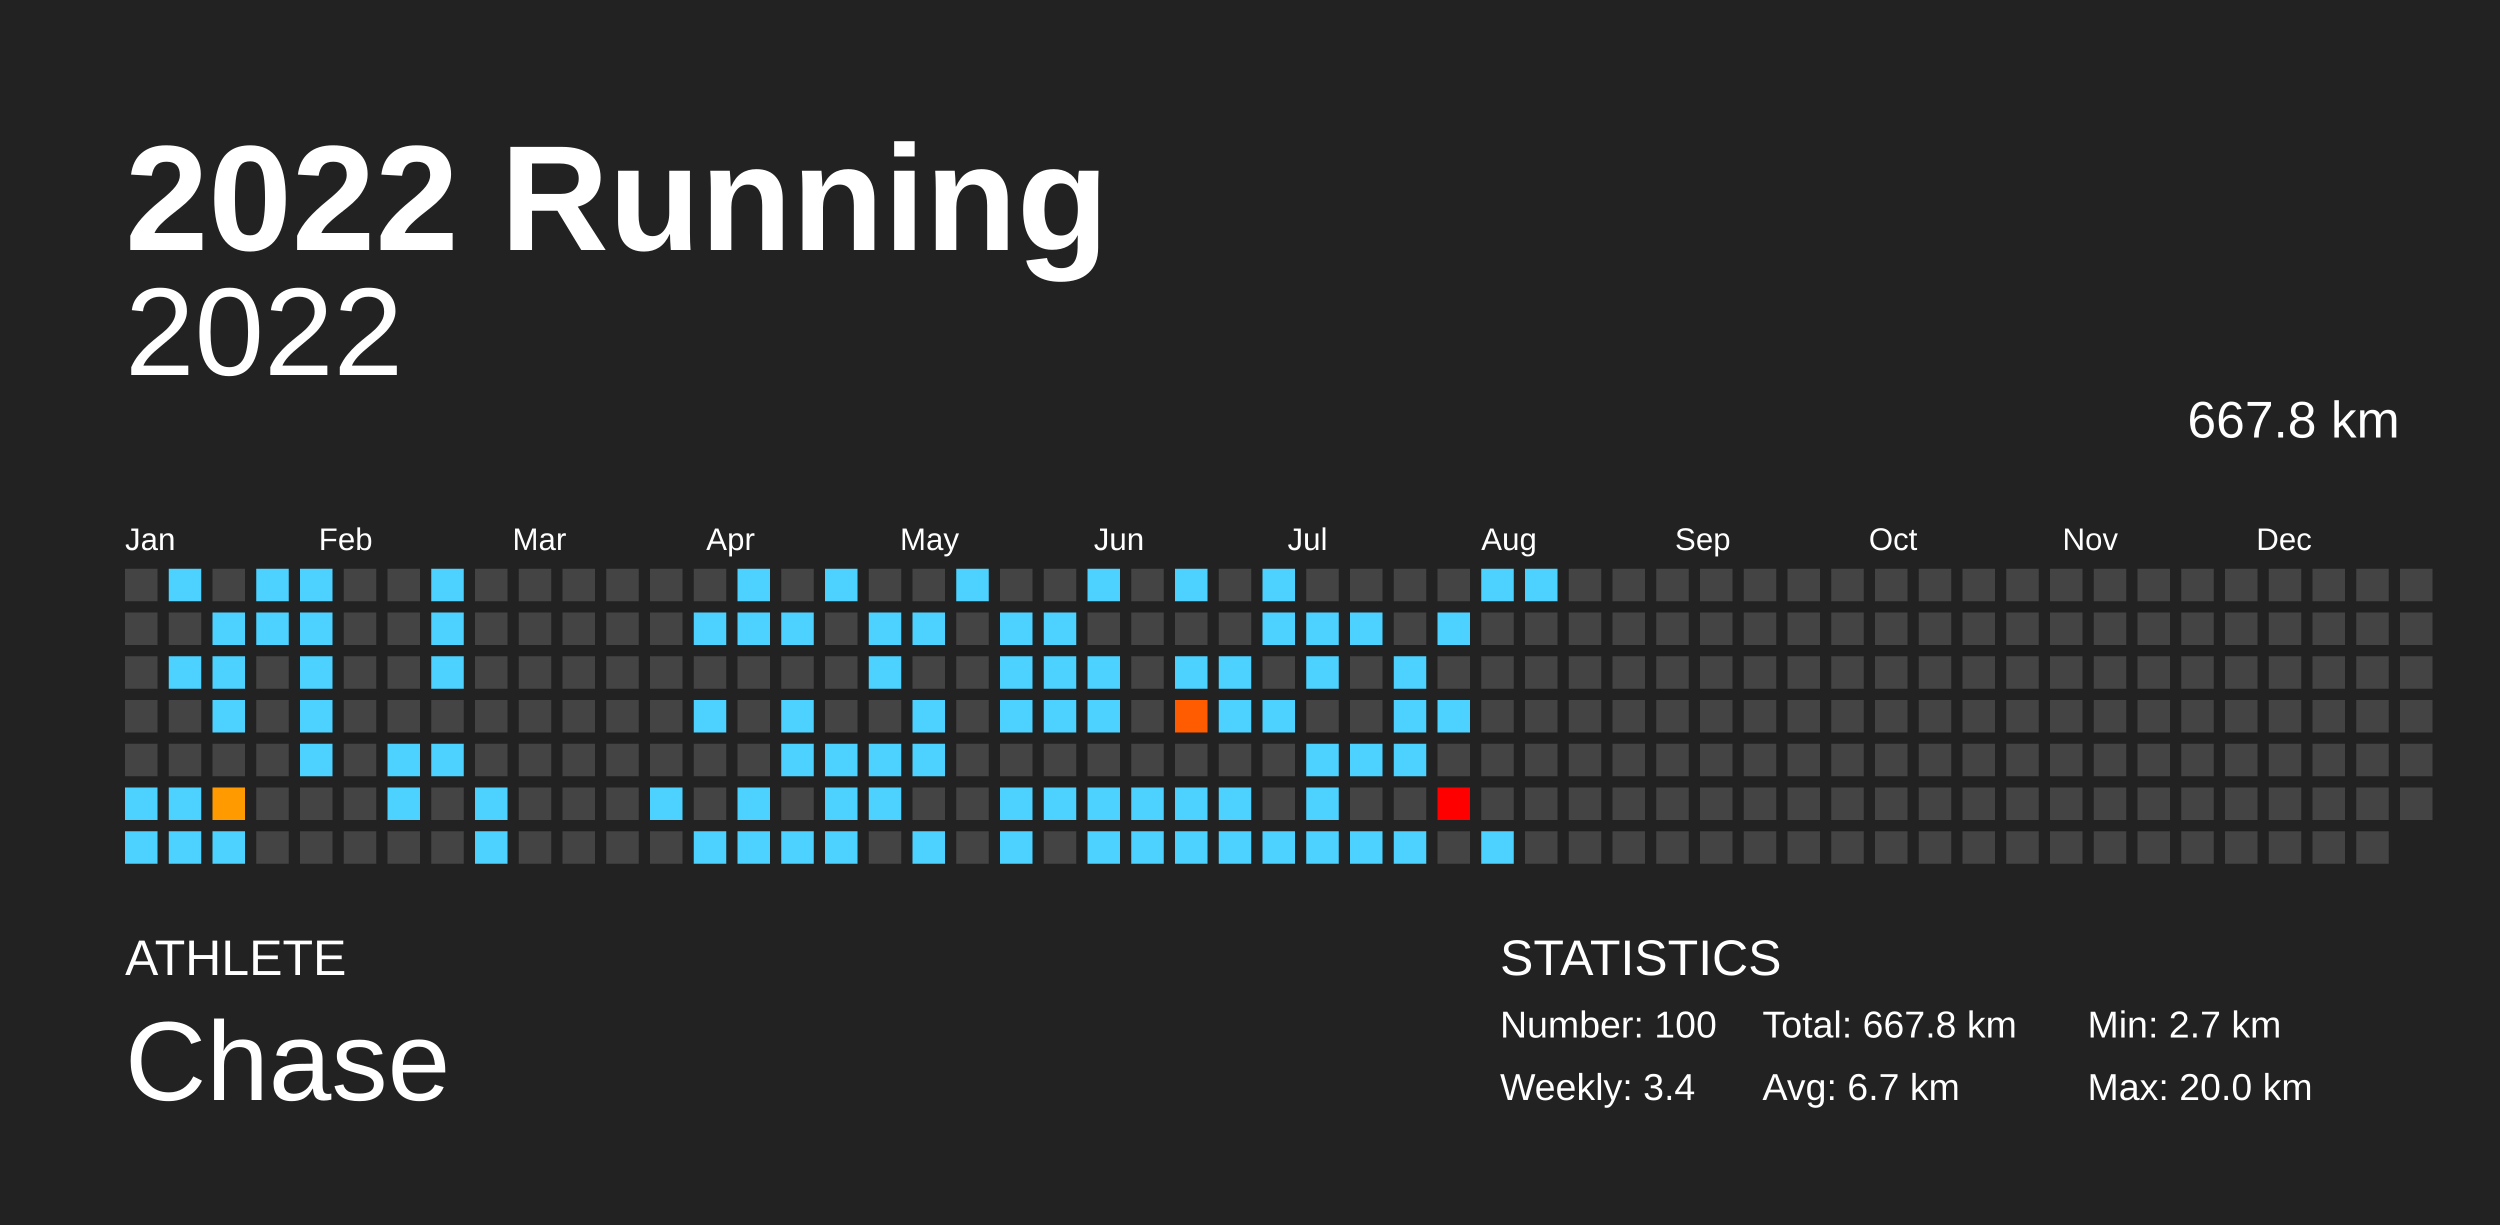
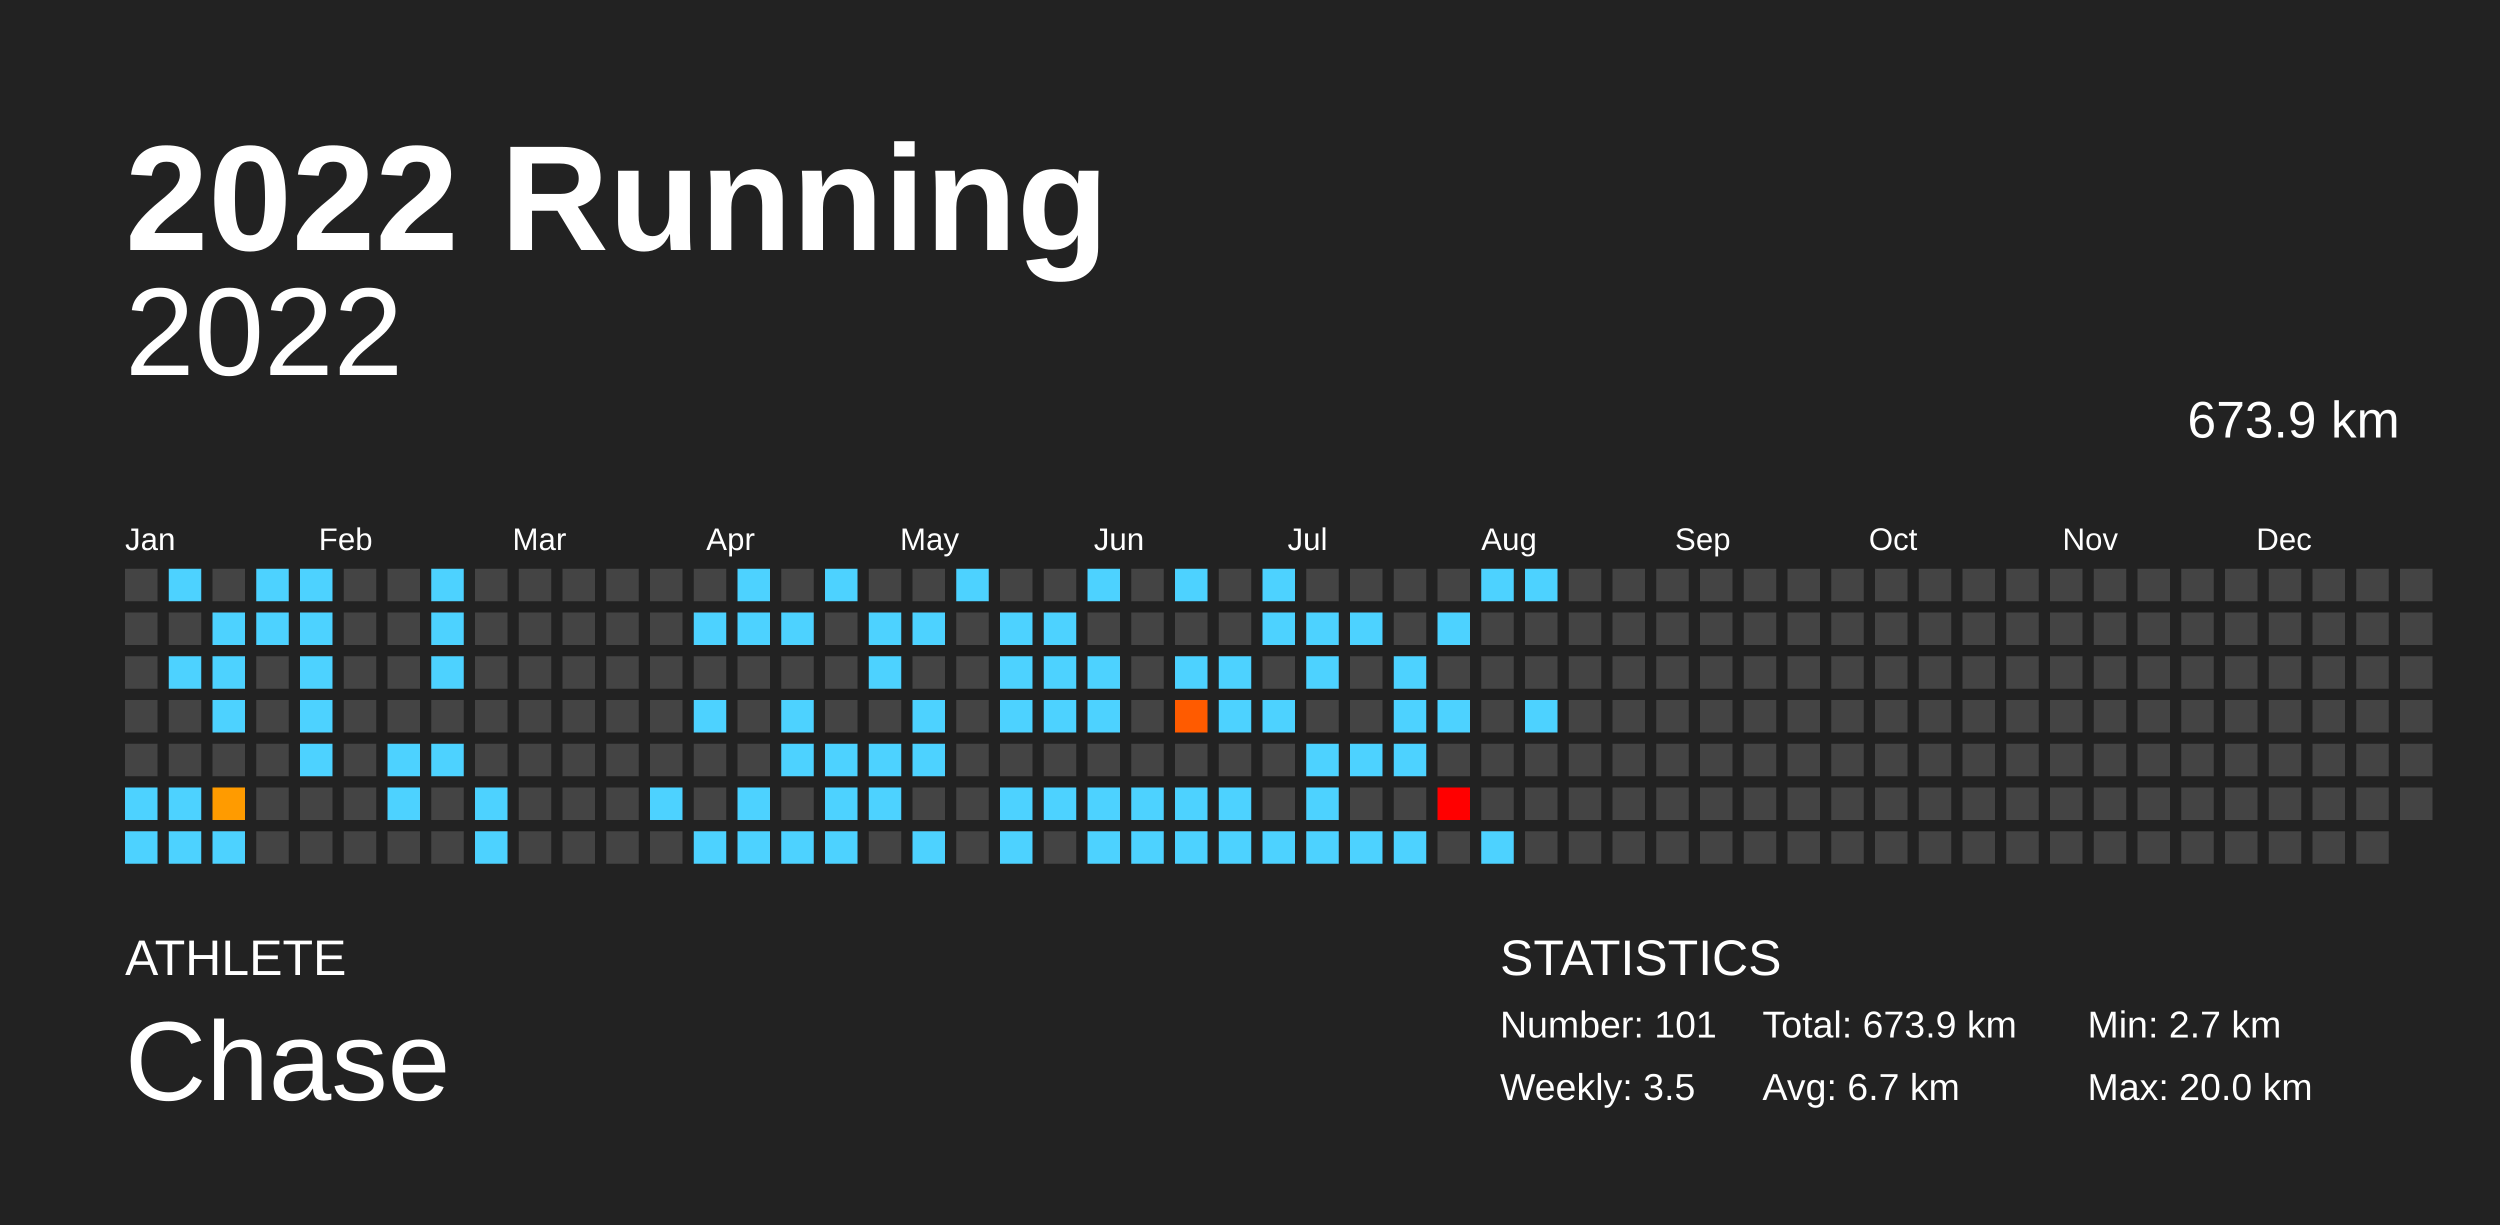
<svg xmlns="http://www.w3.org/2000/svg" baseProfile="full" height="98mm" version="1.1" viewBox="0,0,200,98" width="200mm">
  <defs />
  <rect fill="#222222" height="98" width="200" x="0" y="0" />
  <text fill="#FFFFFF" style="font-size:12px; font-family:Arial; font-weight:bold;" x="10" y="20">2022 Running</text>
  <text fill="#FFFFFF" style="font-size:4px; font-family:Arial" x="10" y="78">ATHLETE</text>
  <text fill="#FFFFFF" style="font-size:9px; font-family:Arial" x="10" y="88">Chase</text>
  <text fill="#FFFFFF" style="font-size:4px; font-family:Arial" x="120" y="78">STATISTICS</text>
-   <text fill="#FFFFFF" style="font-size:3px; font-family:Arial" x="120" y="83">Number: 100</text>
-   <text fill="#FFFFFF" style="font-size:3px; font-family:Arial" x="120" y="88">Weekly: 3.4</text>
-   <text fill="#FFFFFF" style="font-size:3px; font-family:Arial" x="141" y="83">Total: 667.8 km</text>
+   <text fill="#FFFFFF" style="font-size:3px; font-family:Arial" x="120" y="83">Number: 101</text>
+   <text fill="#FFFFFF" style="font-size:3px; font-family:Arial" x="120" y="88">Weekly: 3.5</text>
+   <text fill="#FFFFFF" style="font-size:3px; font-family:Arial" x="141" y="83">Total: 673.9 km</text>
  <text fill="#FFFFFF" style="font-size:3px; font-family:Arial" x="141" y="88">Avg: 6.7 km</text>
  <text fill="#FFFFFF" style="font-size:3px; font-family:Arial" x="167" y="83">Min: 2.7 km</text>
  <text fill="#FFFFFF" style="font-size:3px; font-family:Arial" x="167" y="88">Max: 20.0 km</text>
  <text alignment-baseline="hanging" fill="#FFFFFF" style="font-size:10.0px; font-family:Arial;" x="10" y="30">2022</text>
-   <text alignment-baseline="hanging" fill="#FFFFFF" style="font-size:4.125px; font-family:Arial;" x="175" y="35">667.8 km</text>
+   <text alignment-baseline="hanging" fill="#FFFFFF" style="font-size:4.125px; font-family:Arial;" x="175" y="35">673.9 km</text>
  <text fill="#FFFFFF" style="font-size:2.5px; font-family:Arial" x="10.0" y="44">Jan</text>
  <text fill="#FFFFFF" style="font-size:2.5px; font-family:Arial" x="25.5" y="44">Feb</text>
  <text fill="#FFFFFF" style="font-size:2.5px; font-family:Arial" x="41.0" y="44">Mar</text>
  <text fill="#FFFFFF" style="font-size:2.5px; font-family:Arial" x="56.5" y="44">Apr</text>
  <text fill="#FFFFFF" style="font-size:2.5px; font-family:Arial" x="72.0" y="44">May</text>
  <text fill="#FFFFFF" style="font-size:2.5px; font-family:Arial" x="87.5" y="44">Jun</text>
  <text fill="#FFFFFF" style="font-size:2.5px; font-family:Arial" x="103.0" y="44">Jul</text>
  <text fill="#FFFFFF" style="font-size:2.5px; font-family:Arial" x="118.5" y="44">Aug</text>
  <text fill="#FFFFFF" style="font-size:2.5px; font-family:Arial" x="134.0" y="44">Sep</text>
  <text fill="#FFFFFF" style="font-size:2.5px; font-family:Arial" x="149.5" y="44">Oct</text>
  <text fill="#FFFFFF" style="font-size:2.5px; font-family:Arial" x="165.0" y="44">Nov</text>
  <text fill="#FFFFFF" style="font-size:2.5px; font-family:Arial" x="180.5" y="44">Dec</text>
  <rect fill="#444444" height="2.6" width="2.6" x="10.0" y="45.5" />
  <rect fill="#444444" height="2.6" width="2.6" x="10.0" y="49.0" />
  <rect fill="#444444" height="2.6" width="2.6" x="10.0" y="52.5" />
  <rect fill="#444444" height="2.6" width="2.6" x="10.0" y="56.0" />
  <rect fill="#444444" height="2.6" width="2.6" x="10.0" y="59.5" />
  <rect fill="#4dd2ff" height="2.6" width="2.6" x="10.0" y="63.0" />
  <rect fill="#4dd2ff" height="2.6" width="2.6" x="10.0" y="66.5" />
  <rect fill="#4dd2ff" height="2.6" width="2.6" x="13.5" y="45.5" />
  <rect fill="#444444" height="2.6" width="2.6" x="13.5" y="49.0" />
  <rect fill="#4dd2ff" height="2.6" width="2.6" x="13.5" y="52.5" />
  <rect fill="#444444" height="2.6" width="2.6" x="13.5" y="56.0" />
  <rect fill="#444444" height="2.6" width="2.6" x="13.5" y="59.5" />
  <rect fill="#4dd2ff" height="2.6" width="2.6" x="13.5" y="63.0" />
  <rect fill="#4dd2ff" height="2.6" width="2.6" x="13.5" y="66.5" />
  <rect fill="#444444" height="2.6" width="2.6" x="17.0" y="45.5" />
  <rect fill="#4dd2ff" height="2.6" width="2.6" x="17.0" y="49.0" />
  <rect fill="#4dd2ff" height="2.6" width="2.6" x="17.0" y="52.5" />
  <rect fill="#4dd2ff" height="2.6" width="2.6" x="17.0" y="56.0" />
  <rect fill="#444444" height="2.6" width="2.6" x="17.0" y="59.5" />
  <rect fill="#ff9b00" height="2.6" width="2.6" x="17.0" y="63.0" />
  <rect fill="#4dd2ff" height="2.6" width="2.6" x="17.0" y="66.5" />
  <rect fill="#4dd2ff" height="2.6" width="2.6" x="20.5" y="45.5" />
  <rect fill="#4dd2ff" height="2.6" width="2.6" x="20.5" y="49.0" />
  <rect fill="#444444" height="2.6" width="2.6" x="20.5" y="52.5" />
  <rect fill="#444444" height="2.6" width="2.6" x="20.5" y="56.0" />
  <rect fill="#444444" height="2.6" width="2.6" x="20.5" y="59.5" />
  <rect fill="#444444" height="2.6" width="2.6" x="20.5" y="63.0" />
  <rect fill="#444444" height="2.6" width="2.6" x="20.5" y="66.5" />
  <rect fill="#4dd2ff" height="2.6" width="2.6" x="24.0" y="45.5" />
  <rect fill="#4dd2ff" height="2.6" width="2.6" x="24.0" y="49.0" />
  <rect fill="#4dd2ff" height="2.6" width="2.6" x="24.0" y="52.5" />
  <rect fill="#4dd2ff" height="2.6" width="2.6" x="24.0" y="56.0" />
  <rect fill="#4dd2ff" height="2.6" width="2.6" x="24.0" y="59.5" />
  <rect fill="#444444" height="2.6" width="2.6" x="24.0" y="63.0" />
  <rect fill="#444444" height="2.6" width="2.6" x="24.0" y="66.5" />
  <rect fill="#444444" height="2.6" width="2.6" x="27.5" y="45.5" />
  <rect fill="#444444" height="2.6" width="2.6" x="27.5" y="49.0" />
  <rect fill="#444444" height="2.6" width="2.6" x="27.5" y="52.5" />
  <rect fill="#444444" height="2.6" width="2.6" x="27.5" y="56.0" />
  <rect fill="#444444" height="2.6" width="2.6" x="27.5" y="59.5" />
  <rect fill="#444444" height="2.6" width="2.6" x="27.5" y="63.0" />
  <rect fill="#444444" height="2.6" width="2.6" x="27.5" y="66.5" />
  <rect fill="#444444" height="2.6" width="2.6" x="31.0" y="45.5" />
  <rect fill="#444444" height="2.6" width="2.6" x="31.0" y="49.0" />
  <rect fill="#444444" height="2.6" width="2.6" x="31.0" y="52.5" />
  <rect fill="#444444" height="2.6" width="2.6" x="31.0" y="56.0" />
  <rect fill="#4dd2ff" height="2.6" width="2.6" x="31.0" y="59.5" />
  <rect fill="#4dd2ff" height="2.6" width="2.6" x="31.0" y="63.0" />
  <rect fill="#444444" height="2.6" width="2.6" x="31.0" y="66.5" />
  <rect fill="#4dd2ff" height="2.6" width="2.6" x="34.5" y="45.5" />
  <rect fill="#4dd2ff" height="2.6" width="2.6" x="34.5" y="49.0" />
  <rect fill="#4dd2ff" height="2.6" width="2.6" x="34.5" y="52.5" />
  <rect fill="#444444" height="2.6" width="2.6" x="34.5" y="56.0" />
  <rect fill="#4dd2ff" height="2.6" width="2.6" x="34.5" y="59.5" />
  <rect fill="#444444" height="2.6" width="2.6" x="34.5" y="63.0" />
  <rect fill="#444444" height="2.6" width="2.6" x="34.5" y="66.5" />
  <rect fill="#444444" height="2.6" width="2.6" x="38.0" y="45.5" />
  <rect fill="#444444" height="2.6" width="2.6" x="38.0" y="49.0" />
  <rect fill="#444444" height="2.6" width="2.6" x="38.0" y="52.5" />
  <rect fill="#444444" height="2.6" width="2.6" x="38.0" y="56.0" />
  <rect fill="#444444" height="2.6" width="2.6" x="38.0" y="59.5" />
  <rect fill="#4dd2ff" height="2.6" width="2.6" x="38.0" y="63.0" />
  <rect fill="#4dd2ff" height="2.6" width="2.6" x="38.0" y="66.5" />
  <rect fill="#444444" height="2.6" width="2.6" x="41.5" y="45.5" />
  <rect fill="#444444" height="2.6" width="2.6" x="41.5" y="49.0" />
  <rect fill="#444444" height="2.6" width="2.6" x="41.5" y="52.5" />
  <rect fill="#444444" height="2.6" width="2.6" x="41.5" y="56.0" />
  <rect fill="#444444" height="2.6" width="2.6" x="41.5" y="59.5" />
  <rect fill="#444444" height="2.6" width="2.6" x="41.5" y="63.0" />
  <rect fill="#444444" height="2.6" width="2.6" x="41.5" y="66.5" />
  <rect fill="#444444" height="2.6" width="2.6" x="45.0" y="45.5" />
  <rect fill="#444444" height="2.6" width="2.6" x="45.0" y="49.0" />
  <rect fill="#444444" height="2.6" width="2.6" x="45.0" y="52.5" />
  <rect fill="#444444" height="2.6" width="2.6" x="45.0" y="56.0" />
  <rect fill="#444444" height="2.6" width="2.6" x="45.0" y="59.5" />
  <rect fill="#444444" height="2.6" width="2.6" x="45.0" y="63.0" />
  <rect fill="#444444" height="2.6" width="2.6" x="45.0" y="66.5" />
  <rect fill="#444444" height="2.6" width="2.6" x="48.5" y="45.5" />
  <rect fill="#444444" height="2.6" width="2.6" x="48.5" y="49.0" />
  <rect fill="#444444" height="2.6" width="2.6" x="48.5" y="52.5" />
  <rect fill="#444444" height="2.6" width="2.6" x="48.5" y="56.0" />
  <rect fill="#444444" height="2.6" width="2.6" x="48.5" y="59.5" />
  <rect fill="#444444" height="2.6" width="2.6" x="48.5" y="63.0" />
  <rect fill="#444444" height="2.6" width="2.6" x="48.5" y="66.5" />
  <rect fill="#444444" height="2.6" width="2.6" x="52.0" y="45.5" />
  <rect fill="#444444" height="2.6" width="2.6" x="52.0" y="49.0" />
  <rect fill="#444444" height="2.6" width="2.6" x="52.0" y="52.5" />
  <rect fill="#444444" height="2.6" width="2.6" x="52.0" y="56.0" />
  <rect fill="#444444" height="2.6" width="2.6" x="52.0" y="59.5" />
  <rect fill="#4dd2ff" height="2.6" width="2.6" x="52.0" y="63.0" />
  <rect fill="#444444" height="2.6" width="2.6" x="52.0" y="66.5" />
  <rect fill="#444444" height="2.6" width="2.6" x="55.5" y="45.5" />
  <rect fill="#4dd2ff" height="2.6" width="2.6" x="55.5" y="49.0" />
  <rect fill="#444444" height="2.6" width="2.6" x="55.5" y="52.5" />
  <rect fill="#4dd2ff" height="2.6" width="2.6" x="55.5" y="56.0" />
  <rect fill="#444444" height="2.6" width="2.6" x="55.5" y="59.5" />
  <rect fill="#444444" height="2.6" width="2.6" x="55.5" y="63.0" />
  <rect fill="#4dd2ff" height="2.6" width="2.6" x="55.5" y="66.5" />
  <rect fill="#4dd2ff" height="2.6" width="2.6" x="59.0" y="45.5" />
  <rect fill="#4dd2ff" height="2.6" width="2.6" x="59.0" y="49.0" />
  <rect fill="#444444" height="2.6" width="2.6" x="59.0" y="52.5" />
  <rect fill="#444444" height="2.6" width="2.6" x="59.0" y="56.0" />
  <rect fill="#444444" height="2.6" width="2.6" x="59.0" y="59.5" />
  <rect fill="#4dd2ff" height="2.6" width="2.6" x="59.0" y="63.0" />
  <rect fill="#4dd2ff" height="2.6" width="2.6" x="59.0" y="66.5" />
  <rect fill="#444444" height="2.6" width="2.6" x="62.5" y="45.5" />
  <rect fill="#4dd2ff" height="2.6" width="2.6" x="62.5" y="49.0" />
  <rect fill="#444444" height="2.6" width="2.6" x="62.5" y="52.5" />
  <rect fill="#4dd2ff" height="2.6" width="2.6" x="62.5" y="56.0" />
  <rect fill="#4dd2ff" height="2.6" width="2.6" x="62.5" y="59.5" />
  <rect fill="#444444" height="2.6" width="2.6" x="62.5" y="63.0" />
  <rect fill="#4dd2ff" height="2.6" width="2.6" x="62.5" y="66.5" />
  <rect fill="#4dd2ff" height="2.6" width="2.6" x="66.0" y="45.5" />
  <rect fill="#444444" height="2.6" width="2.6" x="66.0" y="49.0" />
  <rect fill="#444444" height="2.6" width="2.6" x="66.0" y="52.5" />
  <rect fill="#444444" height="2.6" width="2.6" x="66.0" y="56.0" />
  <rect fill="#4dd2ff" height="2.6" width="2.6" x="66.0" y="59.5" />
  <rect fill="#4dd2ff" height="2.6" width="2.6" x="66.0" y="63.0" />
  <rect fill="#4dd2ff" height="2.6" width="2.6" x="66.0" y="66.5" />
  <rect fill="#444444" height="2.6" width="2.6" x="69.5" y="45.5" />
  <rect fill="#4dd2ff" height="2.6" width="2.6" x="69.5" y="49.0" />
  <rect fill="#4dd2ff" height="2.6" width="2.6" x="69.5" y="52.5" />
  <rect fill="#444444" height="2.6" width="2.6" x="69.5" y="56.0" />
  <rect fill="#4dd2ff" height="2.6" width="2.6" x="69.5" y="59.5" />
  <rect fill="#4dd2ff" height="2.6" width="2.6" x="69.5" y="63.0" />
  <rect fill="#444444" height="2.6" width="2.6" x="69.5" y="66.5" />
  <rect fill="#444444" height="2.6" width="2.6" x="73.0" y="45.5" />
  <rect fill="#4dd2ff" height="2.6" width="2.6" x="73.0" y="49.0" />
  <rect fill="#444444" height="2.6" width="2.6" x="73.0" y="52.5" />
  <rect fill="#4dd2ff" height="2.6" width="2.6" x="73.0" y="56.0" />
  <rect fill="#4dd2ff" height="2.6" width="2.6" x="73.0" y="59.5" />
  <rect fill="#444444" height="2.6" width="2.6" x="73.0" y="63.0" />
  <rect fill="#4dd2ff" height="2.6" width="2.6" x="73.0" y="66.5" />
  <rect fill="#4dd2ff" height="2.6" width="2.6" x="76.5" y="45.5" />
  <rect fill="#444444" height="2.6" width="2.6" x="76.5" y="49.0" />
  <rect fill="#444444" height="2.6" width="2.6" x="76.5" y="52.5" />
  <rect fill="#444444" height="2.6" width="2.6" x="76.5" y="56.0" />
  <rect fill="#444444" height="2.6" width="2.6" x="76.5" y="59.5" />
  <rect fill="#444444" height="2.6" width="2.6" x="76.5" y="63.0" />
  <rect fill="#444444" height="2.6" width="2.6" x="76.5" y="66.5" />
  <rect fill="#444444" height="2.6" width="2.6" x="80.0" y="45.5" />
  <rect fill="#4dd2ff" height="2.6" width="2.6" x="80.0" y="49.0" />
  <rect fill="#4dd2ff" height="2.6" width="2.6" x="80.0" y="52.5" />
  <rect fill="#4dd2ff" height="2.6" width="2.6" x="80.0" y="56.0" />
  <rect fill="#444444" height="2.6" width="2.6" x="80.0" y="59.5" />
  <rect fill="#4dd2ff" height="2.6" width="2.6" x="80.0" y="63.0" />
  <rect fill="#4dd2ff" height="2.6" width="2.6" x="80.0" y="66.5" />
  <rect fill="#444444" height="2.6" width="2.6" x="83.5" y="45.5" />
  <rect fill="#4dd2ff" height="2.6" width="2.6" x="83.5" y="49.0" />
  <rect fill="#4dd2ff" height="2.6" width="2.6" x="83.5" y="52.5" />
  <rect fill="#4dd2ff" height="2.6" width="2.6" x="83.5" y="56.0" />
  <rect fill="#444444" height="2.6" width="2.6" x="83.5" y="59.5" />
  <rect fill="#4dd2ff" height="2.6" width="2.6" x="83.5" y="63.0" />
  <rect fill="#444444" height="2.6" width="2.6" x="83.5" y="66.5" />
  <rect fill="#4dd2ff" height="2.6" width="2.6" x="87.0" y="45.5" />
  <rect fill="#444444" height="2.6" width="2.6" x="87.0" y="49.0" />
  <rect fill="#4dd2ff" height="2.6" width="2.6" x="87.0" y="52.5" />
  <rect fill="#4dd2ff" height="2.6" width="2.6" x="87.0" y="56.0" />
  <rect fill="#444444" height="2.6" width="2.6" x="87.0" y="59.5" />
  <rect fill="#4dd2ff" height="2.6" width="2.6" x="87.0" y="63.0" />
  <rect fill="#4dd2ff" height="2.6" width="2.6" x="87.0" y="66.5" />
  <rect fill="#444444" height="2.6" width="2.6" x="90.5" y="45.5" />
  <rect fill="#444444" height="2.6" width="2.6" x="90.5" y="49.0" />
  <rect fill="#444444" height="2.6" width="2.6" x="90.5" y="52.5" />
  <rect fill="#444444" height="2.6" width="2.6" x="90.5" y="56.0" />
  <rect fill="#444444" height="2.6" width="2.6" x="90.5" y="59.5" />
  <rect fill="#4dd2ff" height="2.6" width="2.6" x="90.5" y="63.0" />
  <rect fill="#4dd2ff" height="2.6" width="2.6" x="90.5" y="66.5" />
  <rect fill="#4dd2ff" height="2.6" width="2.6" x="94.0" y="45.5" />
  <rect fill="#444444" height="2.6" width="2.6" x="94.0" y="49.0" />
  <rect fill="#4dd2ff" height="2.6" width="2.6" x="94.0" y="52.5" />
  <rect fill="#ff5b00" height="2.6" width="2.6" x="94.0" y="56.0" />
  <rect fill="#444444" height="2.6" width="2.6" x="94.0" y="59.5" />
  <rect fill="#4dd2ff" height="2.6" width="2.6" x="94.0" y="63.0" />
  <rect fill="#4dd2ff" height="2.6" width="2.6" x="94.0" y="66.5" />
  <rect fill="#444444" height="2.6" width="2.6" x="97.5" y="45.5" />
  <rect fill="#444444" height="2.6" width="2.6" x="97.5" y="49.0" />
  <rect fill="#4dd2ff" height="2.6" width="2.6" x="97.5" y="52.5" />
  <rect fill="#4dd2ff" height="2.6" width="2.6" x="97.5" y="56.0" />
  <rect fill="#444444" height="2.6" width="2.6" x="97.5" y="59.5" />
  <rect fill="#4dd2ff" height="2.6" width="2.6" x="97.5" y="63.0" />
  <rect fill="#4dd2ff" height="2.6" width="2.6" x="97.5" y="66.5" />
  <rect fill="#4dd2ff" height="2.6" width="2.6" x="101.0" y="45.5" />
  <rect fill="#4dd2ff" height="2.6" width="2.6" x="101.0" y="49.0" />
  <rect fill="#444444" height="2.6" width="2.6" x="101.0" y="52.5" />
  <rect fill="#4dd2ff" height="2.6" width="2.6" x="101.0" y="56.0" />
  <rect fill="#444444" height="2.6" width="2.6" x="101.0" y="59.5" />
  <rect fill="#444444" height="2.6" width="2.6" x="101.0" y="63.0" />
  <rect fill="#4dd2ff" height="2.6" width="2.6" x="101.0" y="66.5" />
  <rect fill="#444444" height="2.6" width="2.6" x="104.5" y="45.5" />
  <rect fill="#4dd2ff" height="2.6" width="2.6" x="104.5" y="49.0" />
  <rect fill="#4dd2ff" height="2.6" width="2.6" x="104.5" y="52.5" />
  <rect fill="#444444" height="2.6" width="2.6" x="104.5" y="56.0" />
  <rect fill="#4dd2ff" height="2.6" width="2.6" x="104.5" y="59.5" />
  <rect fill="#4dd2ff" height="2.6" width="2.6" x="104.5" y="63.0" />
  <rect fill="#4dd2ff" height="2.6" width="2.6" x="104.5" y="66.5" />
  <rect fill="#444444" height="2.6" width="2.6" x="108.0" y="45.5" />
  <rect fill="#4dd2ff" height="2.6" width="2.6" x="108.0" y="49.0" />
  <rect fill="#444444" height="2.6" width="2.6" x="108.0" y="52.5" />
  <rect fill="#444444" height="2.6" width="2.6" x="108.0" y="56.0" />
  <rect fill="#4dd2ff" height="2.6" width="2.6" x="108.0" y="59.5" />
  <rect fill="#444444" height="2.6" width="2.6" x="108.0" y="63.0" />
  <rect fill="#4dd2ff" height="2.6" width="2.6" x="108.0" y="66.5" />
  <rect fill="#444444" height="2.6" width="2.6" x="111.5" y="45.5" />
  <rect fill="#444444" height="2.6" width="2.6" x="111.5" y="49.0" />
  <rect fill="#4dd2ff" height="2.6" width="2.6" x="111.5" y="52.5" />
  <rect fill="#4dd2ff" height="2.6" width="2.6" x="111.5" y="56.0" />
  <rect fill="#4dd2ff" height="2.6" width="2.6" x="111.5" y="59.5" />
  <rect fill="#444444" height="2.6" width="2.6" x="111.5" y="63.0" />
  <rect fill="#4dd2ff" height="2.6" width="2.6" x="111.5" y="66.5" />
  <rect fill="#444444" height="2.6" width="2.6" x="115.0" y="45.5" />
  <rect fill="#4dd2ff" height="2.6" width="2.6" x="115.0" y="49.0" />
  <rect fill="#444444" height="2.6" width="2.6" x="115.0" y="52.5" />
  <rect fill="#4dd2ff" height="2.6" width="2.6" x="115.0" y="56.0" />
  <rect fill="#444444" height="2.6" width="2.6" x="115.0" y="59.5" />
  <rect fill="red" height="2.6" width="2.6" x="115.0" y="63.0" />
  <rect fill="#444444" height="2.6" width="2.6" x="115.0" y="66.5" />
  <rect fill="#4dd2ff" height="2.6" width="2.6" x="118.5" y="45.5" />
  <rect fill="#444444" height="2.6" width="2.6" x="118.5" y="49.0" />
  <rect fill="#444444" height="2.6" width="2.6" x="118.5" y="52.5" />
  <rect fill="#444444" height="2.6" width="2.6" x="118.5" y="56.0" />
  <rect fill="#444444" height="2.6" width="2.6" x="118.5" y="59.5" />
  <rect fill="#444444" height="2.6" width="2.6" x="118.5" y="63.0" />
  <rect fill="#4dd2ff" height="2.6" width="2.6" x="118.5" y="66.5" />
  <rect fill="#4dd2ff" height="2.6" width="2.6" x="122.0" y="45.5" />
  <rect fill="#444444" height="2.6" width="2.6" x="122.0" y="49.0" />
  <rect fill="#444444" height="2.6" width="2.6" x="122.0" y="52.5" />
-   <rect fill="#444444" height="2.6" width="2.6" x="122.0" y="56.0" />
+   <rect fill="#4dd2ff" height="2.6" width="2.6" x="122.0" y="56.0" />
  <rect fill="#444444" height="2.6" width="2.6" x="122.0" y="59.5" />
  <rect fill="#444444" height="2.6" width="2.6" x="122.0" y="63.0" />
  <rect fill="#444444" height="2.6" width="2.6" x="122.0" y="66.5" />
  <rect fill="#444444" height="2.6" width="2.6" x="125.5" y="45.5" />
  <rect fill="#444444" height="2.6" width="2.6" x="125.5" y="49.0" />
  <rect fill="#444444" height="2.6" width="2.6" x="125.5" y="52.5" />
  <rect fill="#444444" height="2.6" width="2.6" x="125.5" y="56.0" />
  <rect fill="#444444" height="2.6" width="2.6" x="125.5" y="59.5" />
  <rect fill="#444444" height="2.6" width="2.6" x="125.5" y="63.0" />
  <rect fill="#444444" height="2.6" width="2.6" x="125.5" y="66.5" />
  <rect fill="#444444" height="2.6" width="2.6" x="129.0" y="45.5" />
  <rect fill="#444444" height="2.6" width="2.6" x="129.0" y="49.0" />
  <rect fill="#444444" height="2.6" width="2.6" x="129.0" y="52.5" />
  <rect fill="#444444" height="2.6" width="2.6" x="129.0" y="56.0" />
  <rect fill="#444444" height="2.6" width="2.6" x="129.0" y="59.5" />
  <rect fill="#444444" height="2.6" width="2.6" x="129.0" y="63.0" />
  <rect fill="#444444" height="2.6" width="2.6" x="129.0" y="66.5" />
  <rect fill="#444444" height="2.6" width="2.6" x="132.5" y="45.5" />
  <rect fill="#444444" height="2.6" width="2.6" x="132.5" y="49.0" />
  <rect fill="#444444" height="2.6" width="2.6" x="132.5" y="52.5" />
  <rect fill="#444444" height="2.6" width="2.6" x="132.5" y="56.0" />
  <rect fill="#444444" height="2.6" width="2.6" x="132.5" y="59.5" />
  <rect fill="#444444" height="2.6" width="2.6" x="132.5" y="63.0" />
  <rect fill="#444444" height="2.6" width="2.6" x="132.5" y="66.5" />
  <rect fill="#444444" height="2.6" width="2.6" x="136.0" y="45.5" />
  <rect fill="#444444" height="2.6" width="2.6" x="136.0" y="49.0" />
  <rect fill="#444444" height="2.6" width="2.6" x="136.0" y="52.5" />
  <rect fill="#444444" height="2.6" width="2.6" x="136.0" y="56.0" />
  <rect fill="#444444" height="2.6" width="2.6" x="136.0" y="59.5" />
  <rect fill="#444444" height="2.6" width="2.6" x="136.0" y="63.0" />
  <rect fill="#444444" height="2.6" width="2.6" x="136.0" y="66.5" />
  <rect fill="#444444" height="2.6" width="2.6" x="139.5" y="45.5" />
  <rect fill="#444444" height="2.6" width="2.6" x="139.5" y="49.0" />
  <rect fill="#444444" height="2.6" width="2.6" x="139.5" y="52.5" />
  <rect fill="#444444" height="2.6" width="2.6" x="139.5" y="56.0" />
  <rect fill="#444444" height="2.6" width="2.6" x="139.5" y="59.5" />
  <rect fill="#444444" height="2.6" width="2.6" x="139.5" y="63.0" />
  <rect fill="#444444" height="2.6" width="2.6" x="139.5" y="66.5" />
  <rect fill="#444444" height="2.6" width="2.6" x="143.0" y="45.5" />
  <rect fill="#444444" height="2.6" width="2.6" x="143.0" y="49.0" />
  <rect fill="#444444" height="2.6" width="2.6" x="143.0" y="52.5" />
  <rect fill="#444444" height="2.6" width="2.6" x="143.0" y="56.0" />
  <rect fill="#444444" height="2.6" width="2.6" x="143.0" y="59.5" />
  <rect fill="#444444" height="2.6" width="2.6" x="143.0" y="63.0" />
  <rect fill="#444444" height="2.6" width="2.6" x="143.0" y="66.5" />
  <rect fill="#444444" height="2.6" width="2.6" x="146.5" y="45.5" />
  <rect fill="#444444" height="2.6" width="2.6" x="146.5" y="49.0" />
  <rect fill="#444444" height="2.6" width="2.6" x="146.5" y="52.5" />
  <rect fill="#444444" height="2.6" width="2.6" x="146.5" y="56.0" />
  <rect fill="#444444" height="2.6" width="2.6" x="146.5" y="59.5" />
  <rect fill="#444444" height="2.6" width="2.6" x="146.5" y="63.0" />
  <rect fill="#444444" height="2.6" width="2.6" x="146.5" y="66.5" />
  <rect fill="#444444" height="2.6" width="2.6" x="150.0" y="45.5" />
  <rect fill="#444444" height="2.6" width="2.6" x="150.0" y="49.0" />
  <rect fill="#444444" height="2.6" width="2.6" x="150.0" y="52.5" />
  <rect fill="#444444" height="2.6" width="2.6" x="150.0" y="56.0" />
  <rect fill="#444444" height="2.6" width="2.6" x="150.0" y="59.5" />
  <rect fill="#444444" height="2.6" width="2.6" x="150.0" y="63.0" />
  <rect fill="#444444" height="2.6" width="2.6" x="150.0" y="66.5" />
  <rect fill="#444444" height="2.6" width="2.6" x="153.5" y="45.5" />
  <rect fill="#444444" height="2.6" width="2.6" x="153.5" y="49.0" />
  <rect fill="#444444" height="2.6" width="2.6" x="153.5" y="52.5" />
  <rect fill="#444444" height="2.6" width="2.6" x="153.5" y="56.0" />
  <rect fill="#444444" height="2.6" width="2.6" x="153.5" y="59.5" />
  <rect fill="#444444" height="2.6" width="2.6" x="153.5" y="63.0" />
  <rect fill="#444444" height="2.6" width="2.6" x="153.5" y="66.5" />
  <rect fill="#444444" height="2.6" width="2.6" x="157.0" y="45.5" />
  <rect fill="#444444" height="2.6" width="2.6" x="157.0" y="49.0" />
  <rect fill="#444444" height="2.6" width="2.6" x="157.0" y="52.5" />
  <rect fill="#444444" height="2.6" width="2.6" x="157.0" y="56.0" />
  <rect fill="#444444" height="2.6" width="2.6" x="157.0" y="59.5" />
  <rect fill="#444444" height="2.6" width="2.6" x="157.0" y="63.0" />
  <rect fill="#444444" height="2.6" width="2.6" x="157.0" y="66.5" />
  <rect fill="#444444" height="2.6" width="2.6" x="160.5" y="45.5" />
  <rect fill="#444444" height="2.6" width="2.6" x="160.5" y="49.0" />
  <rect fill="#444444" height="2.6" width="2.6" x="160.5" y="52.5" />
  <rect fill="#444444" height="2.6" width="2.6" x="160.5" y="56.0" />
  <rect fill="#444444" height="2.6" width="2.6" x="160.5" y="59.5" />
  <rect fill="#444444" height="2.6" width="2.6" x="160.5" y="63.0" />
  <rect fill="#444444" height="2.6" width="2.6" x="160.5" y="66.5" />
  <rect fill="#444444" height="2.6" width="2.6" x="164.0" y="45.5" />
  <rect fill="#444444" height="2.6" width="2.6" x="164.0" y="49.0" />
  <rect fill="#444444" height="2.6" width="2.6" x="164.0" y="52.5" />
  <rect fill="#444444" height="2.6" width="2.6" x="164.0" y="56.0" />
  <rect fill="#444444" height="2.6" width="2.6" x="164.0" y="59.5" />
  <rect fill="#444444" height="2.6" width="2.6" x="164.0" y="63.0" />
  <rect fill="#444444" height="2.6" width="2.6" x="164.0" y="66.5" />
  <rect fill="#444444" height="2.6" width="2.6" x="167.5" y="45.5" />
  <rect fill="#444444" height="2.6" width="2.6" x="167.5" y="49.0" />
  <rect fill="#444444" height="2.6" width="2.6" x="167.5" y="52.5" />
  <rect fill="#444444" height="2.6" width="2.6" x="167.5" y="56.0" />
  <rect fill="#444444" height="2.6" width="2.6" x="167.5" y="59.5" />
  <rect fill="#444444" height="2.6" width="2.6" x="167.5" y="63.0" />
  <rect fill="#444444" height="2.6" width="2.6" x="167.5" y="66.5" />
  <rect fill="#444444" height="2.6" width="2.6" x="171.0" y="45.5" />
  <rect fill="#444444" height="2.6" width="2.6" x="171.0" y="49.0" />
  <rect fill="#444444" height="2.6" width="2.6" x="171.0" y="52.5" />
  <rect fill="#444444" height="2.6" width="2.6" x="171.0" y="56.0" />
  <rect fill="#444444" height="2.6" width="2.6" x="171.0" y="59.5" />
  <rect fill="#444444" height="2.6" width="2.6" x="171.0" y="63.0" />
  <rect fill="#444444" height="2.6" width="2.6" x="171.0" y="66.5" />
  <rect fill="#444444" height="2.6" width="2.6" x="174.5" y="45.5" />
  <rect fill="#444444" height="2.6" width="2.6" x="174.5" y="49.0" />
  <rect fill="#444444" height="2.6" width="2.6" x="174.5" y="52.5" />
  <rect fill="#444444" height="2.6" width="2.6" x="174.5" y="56.0" />
  <rect fill="#444444" height="2.6" width="2.6" x="174.5" y="59.5" />
  <rect fill="#444444" height="2.6" width="2.6" x="174.5" y="63.0" />
  <rect fill="#444444" height="2.6" width="2.6" x="174.5" y="66.5" />
  <rect fill="#444444" height="2.6" width="2.6" x="178.0" y="45.5" />
  <rect fill="#444444" height="2.6" width="2.6" x="178.0" y="49.0" />
  <rect fill="#444444" height="2.6" width="2.6" x="178.0" y="52.5" />
  <rect fill="#444444" height="2.6" width="2.6" x="178.0" y="56.0" />
  <rect fill="#444444" height="2.6" width="2.6" x="178.0" y="59.5" />
  <rect fill="#444444" height="2.6" width="2.6" x="178.0" y="63.0" />
  <rect fill="#444444" height="2.6" width="2.6" x="178.0" y="66.5" />
  <rect fill="#444444" height="2.6" width="2.6" x="181.5" y="45.5" />
  <rect fill="#444444" height="2.6" width="2.6" x="181.5" y="49.0" />
  <rect fill="#444444" height="2.6" width="2.6" x="181.5" y="52.5" />
  <rect fill="#444444" height="2.6" width="2.6" x="181.5" y="56.0" />
  <rect fill="#444444" height="2.6" width="2.6" x="181.5" y="59.5" />
  <rect fill="#444444" height="2.6" width="2.6" x="181.5" y="63.0" />
  <rect fill="#444444" height="2.6" width="2.6" x="181.5" y="66.5" />
  <rect fill="#444444" height="2.6" width="2.6" x="185.0" y="45.5" />
  <rect fill="#444444" height="2.6" width="2.6" x="185.0" y="49.0" />
  <rect fill="#444444" height="2.6" width="2.6" x="185.0" y="52.5" />
  <rect fill="#444444" height="2.6" width="2.6" x="185.0" y="56.0" />
  <rect fill="#444444" height="2.6" width="2.6" x="185.0" y="59.5" />
  <rect fill="#444444" height="2.6" width="2.6" x="185.0" y="63.0" />
  <rect fill="#444444" height="2.6" width="2.6" x="185.0" y="66.5" />
  <rect fill="#444444" height="2.6" width="2.6" x="188.5" y="45.5" />
  <rect fill="#444444" height="2.6" width="2.6" x="188.5" y="49.0" />
  <rect fill="#444444" height="2.6" width="2.6" x="188.5" y="52.5" />
  <rect fill="#444444" height="2.6" width="2.6" x="188.5" y="56.0" />
  <rect fill="#444444" height="2.6" width="2.6" x="188.5" y="59.5" />
  <rect fill="#444444" height="2.6" width="2.6" x="188.5" y="63.0" />
  <rect fill="#444444" height="2.6" width="2.6" x="188.5" y="66.5" />
  <rect fill="#444444" height="2.6" width="2.6" x="192.0" y="45.5" />
  <rect fill="#444444" height="2.6" width="2.6" x="192.0" y="49.0" />
  <rect fill="#444444" height="2.6" width="2.6" x="192.0" y="52.5" />
  <rect fill="#444444" height="2.6" width="2.6" x="192.0" y="56.0" />
  <rect fill="#444444" height="2.6" width="2.6" x="192.0" y="59.5" />
  <rect fill="#444444" height="2.6" width="2.6" x="192.0" y="63.0" />
</svg>
